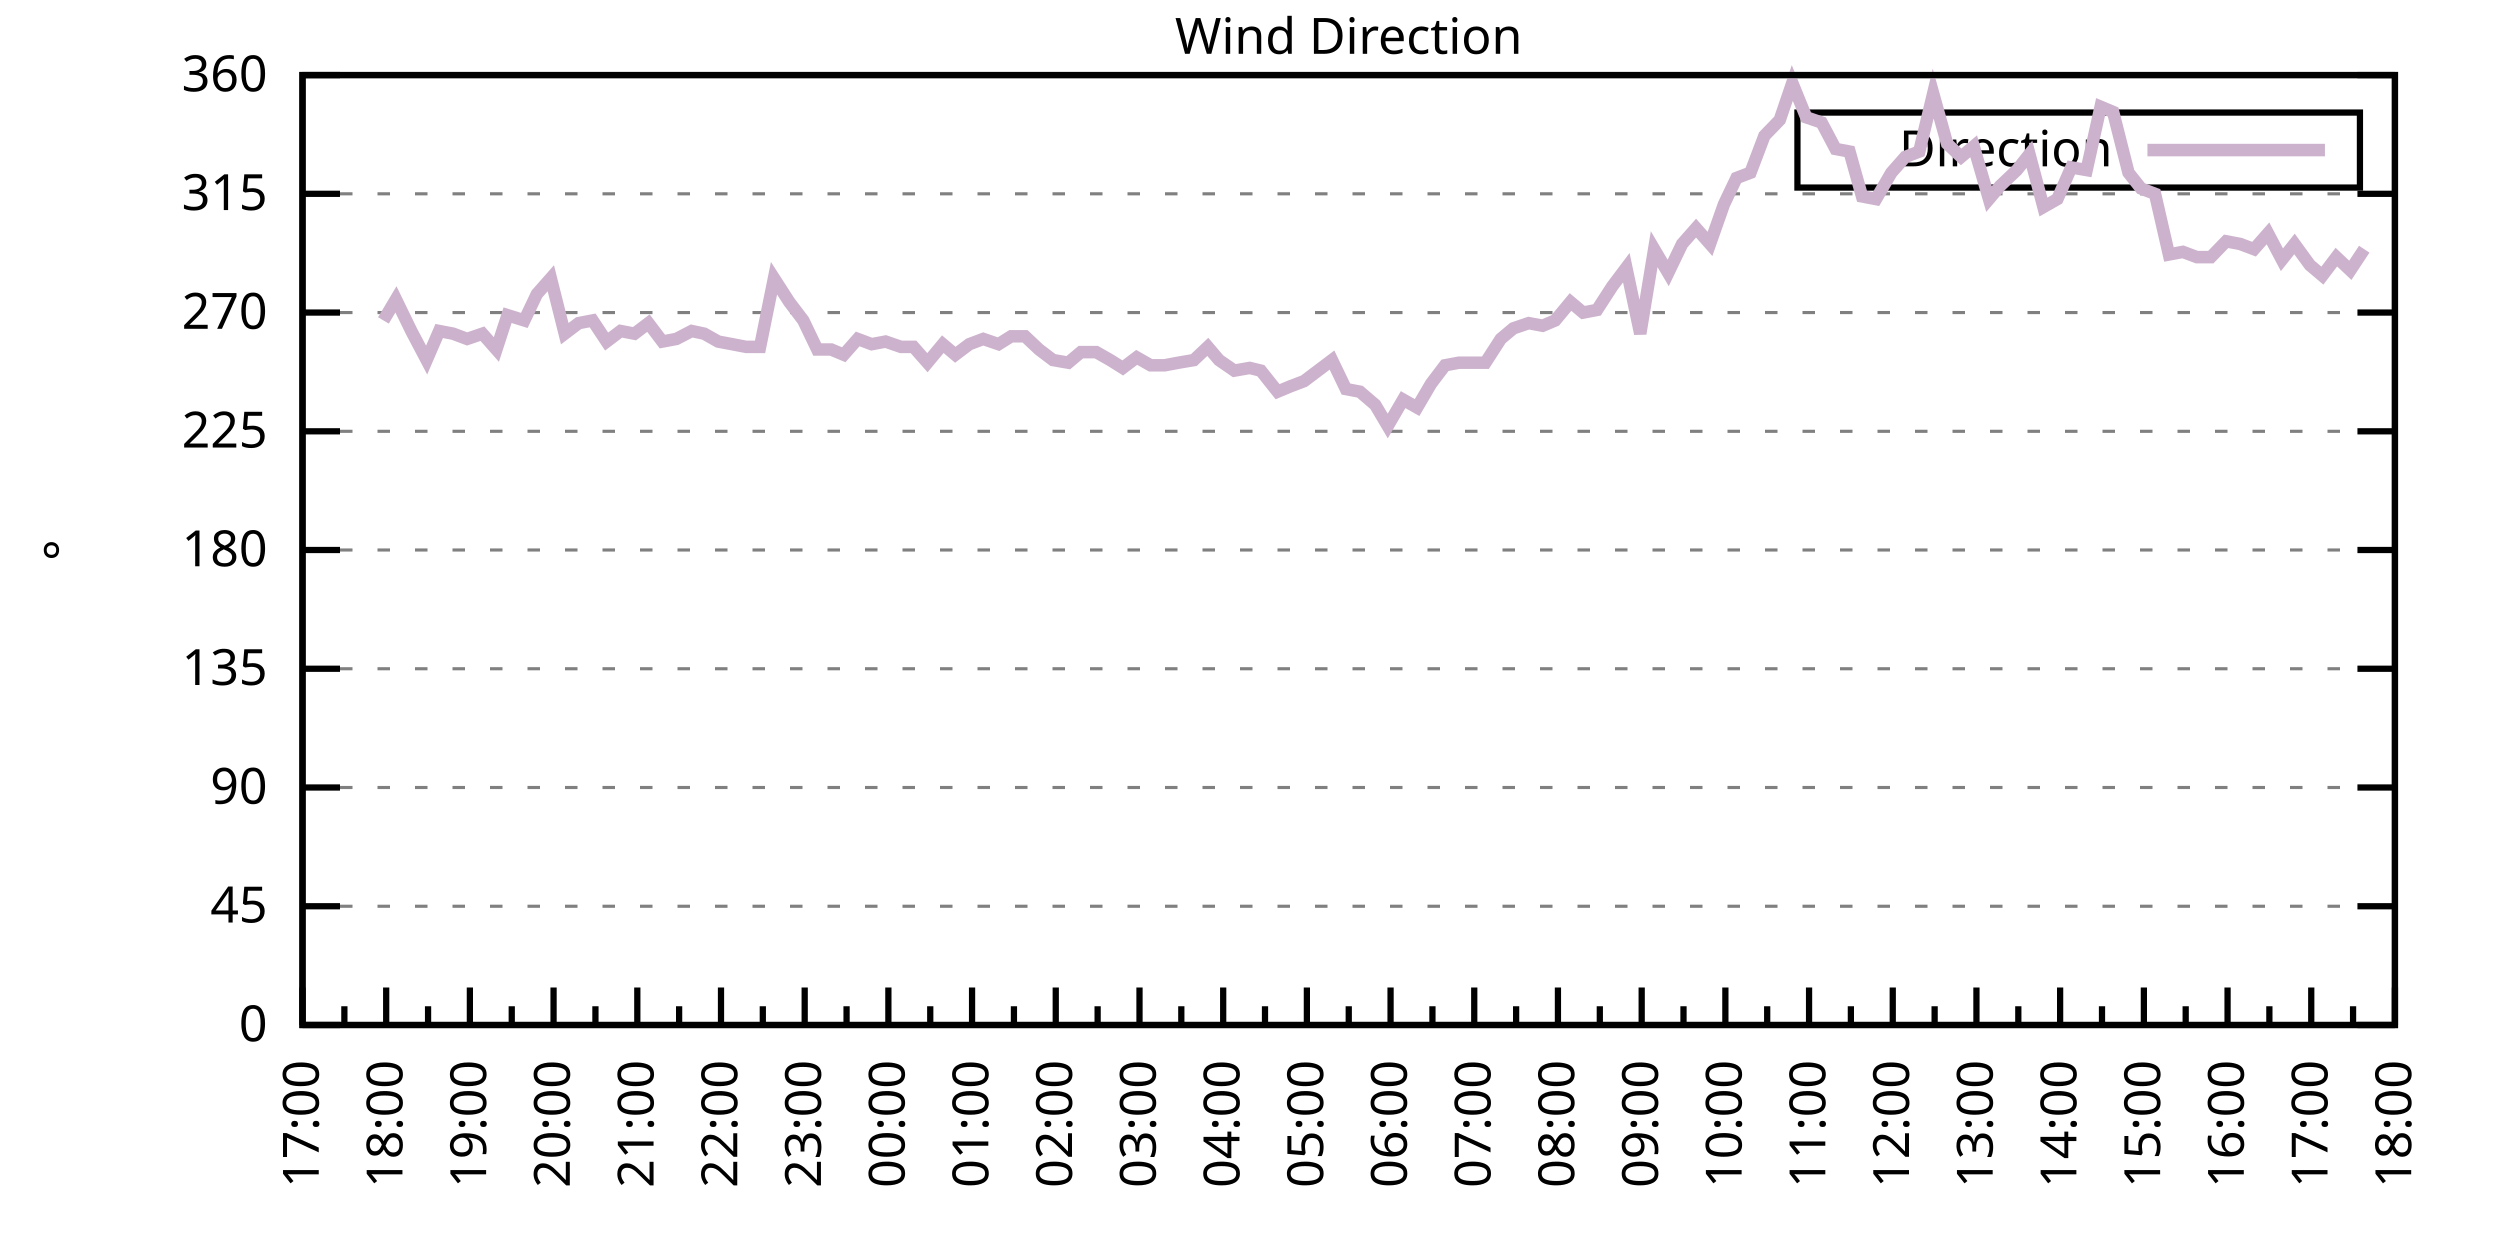
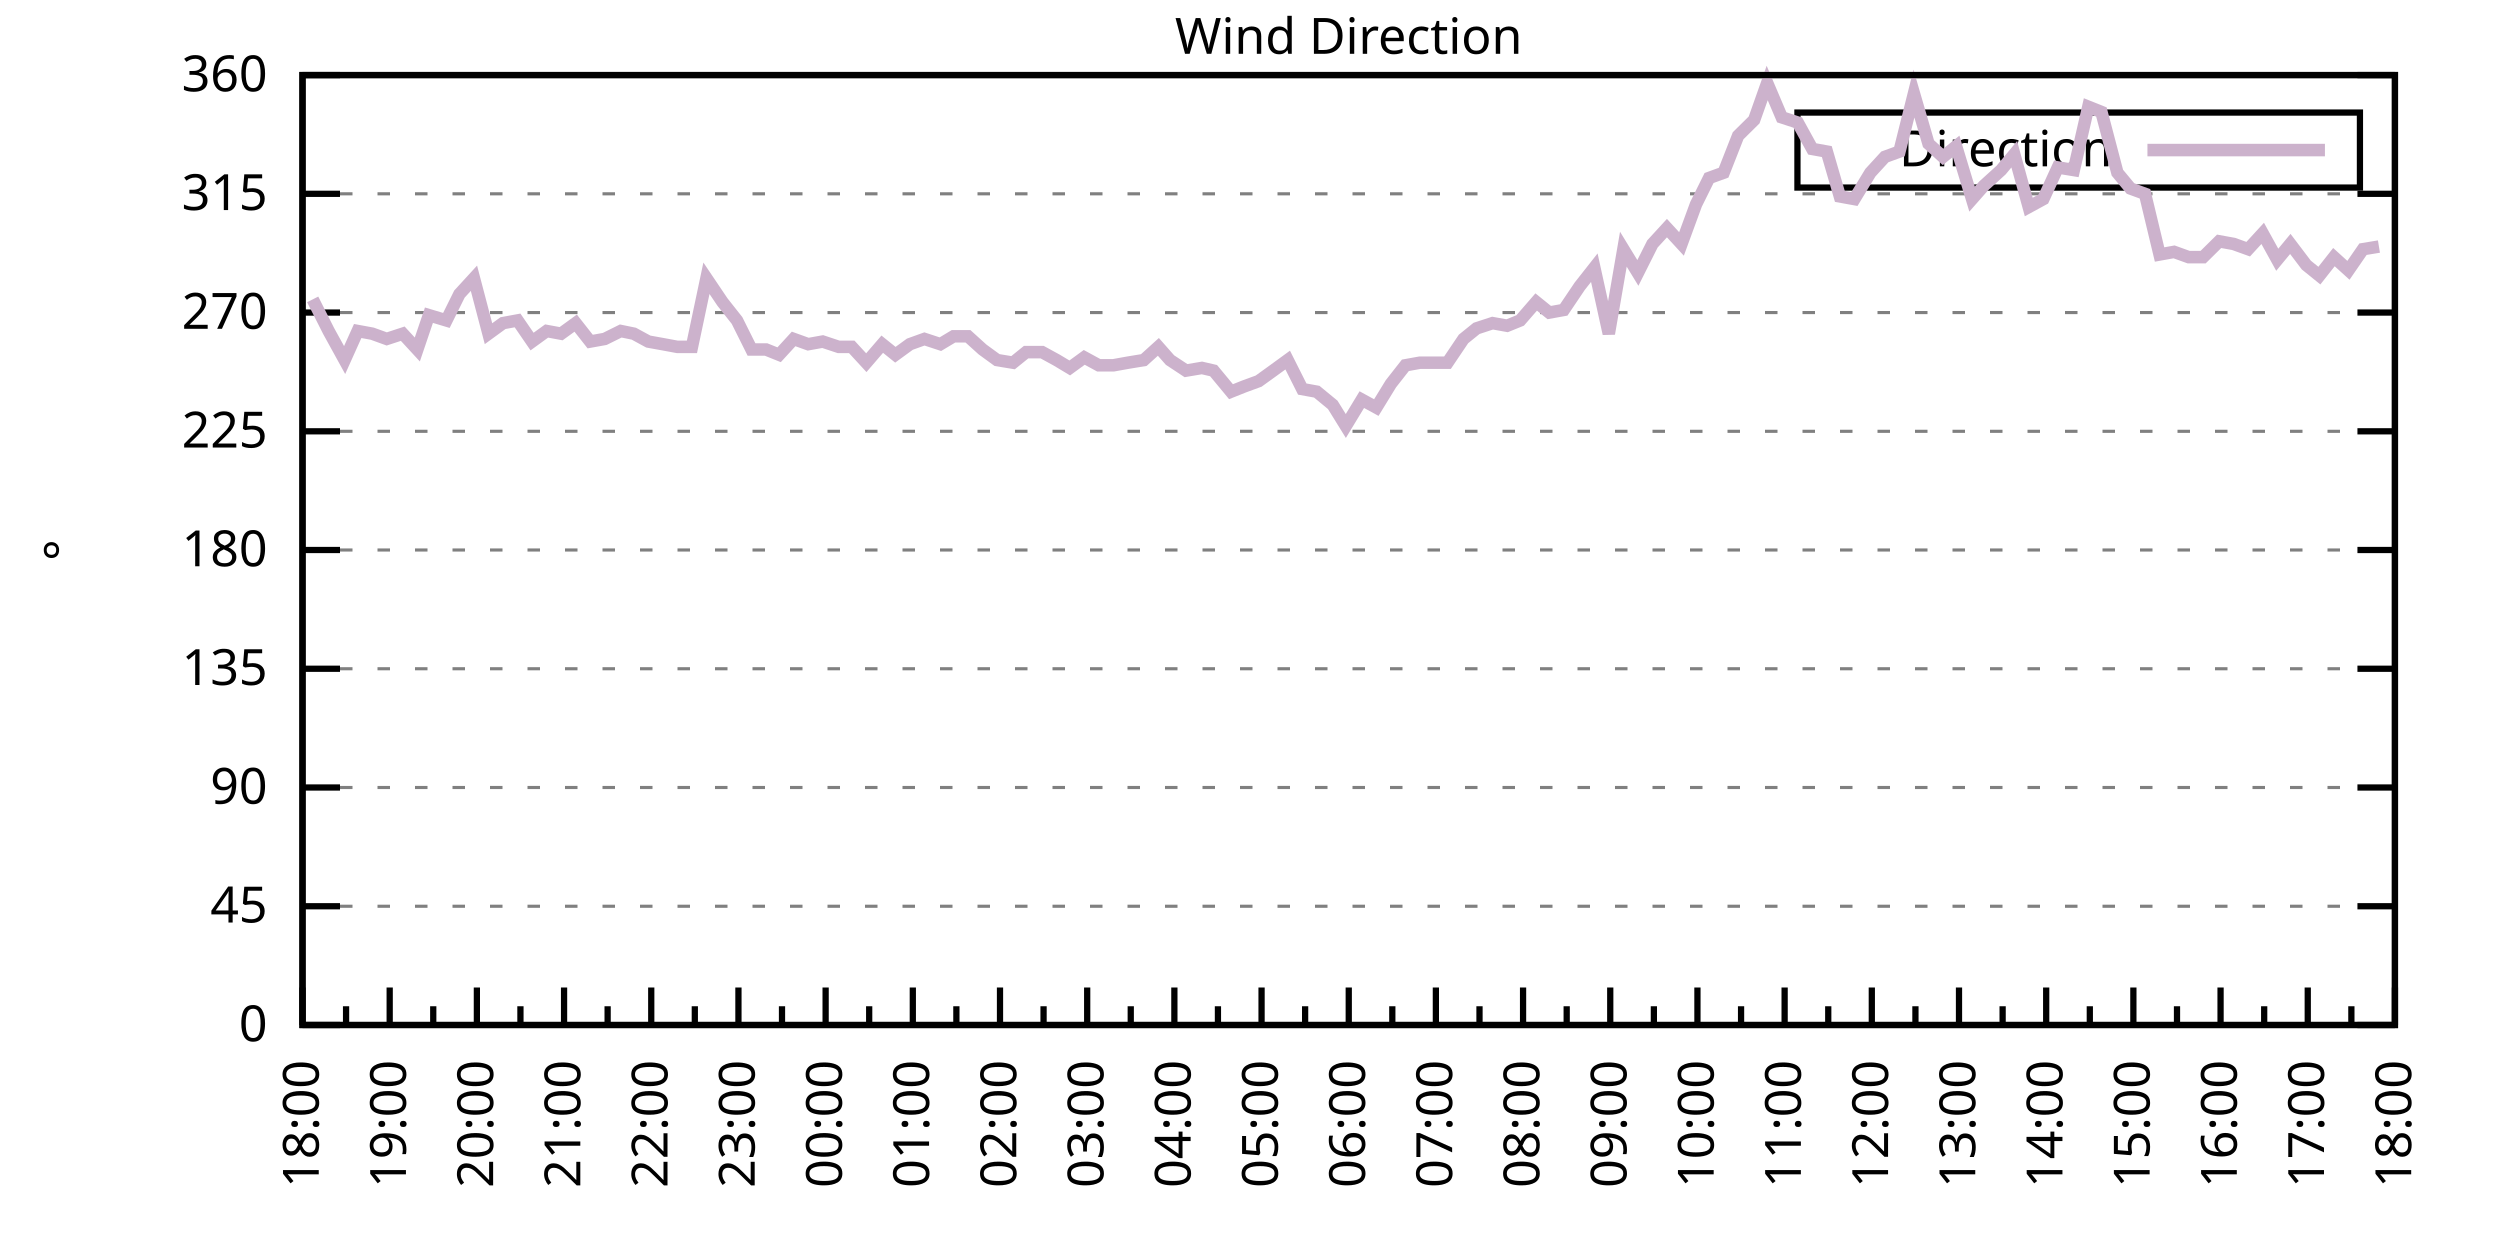
<svg xmlns="http://www.w3.org/2000/svg" xmlns:xlink="http://www.w3.org/1999/xlink" width="400" height="200" viewBox="0 0 400 200">
  <g id="gnuplot_canvas">
    <rect x="0" y="0" width="400" height="200" fill="none" />
    <defs>
      <circle id="gpDot" r="0.5" stroke-width="0.5" stroke="currentColor" />
      <path id="gpPt0" stroke-width="0.333" stroke="currentColor" d="M-1,0 h2 M0,-1 v2" />
      <path id="gpPt1" stroke-width="0.333" stroke="currentColor" d="M-1,-1 L1,1 M1,-1 L-1,1" />
      <path id="gpPt2" stroke-width="0.333" stroke="currentColor" d="M-1,0 L1,0 M0,-1 L0,1 M-1,-1 L1,1 M-1,1 L1,-1" />
      <rect id="gpPt3" stroke-width="0.333" stroke="currentColor" x="-1" y="-1" width="2" height="2" />
      <rect id="gpPt4" stroke-width="0.333" stroke="currentColor" fill="currentColor" x="-1" y="-1" width="2" height="2" />
      <circle id="gpPt5" stroke-width="0.333" stroke="currentColor" cx="0" cy="0" r="1" />
      <use xlink:href="#gpPt5" id="gpPt6" fill="currentColor" stroke="none" />
      <path id="gpPt7" stroke-width="0.333" stroke="currentColor" d="M0,-1.33 L-1.33,0.67 L1.33,0.67 z" />
      <use xlink:href="#gpPt7" id="gpPt8" fill="currentColor" stroke="none" />
      <use xlink:href="#gpPt7" id="gpPt9" stroke="currentColor" transform="rotate(180)" />
      <use xlink:href="#gpPt9" id="gpPt10" fill="currentColor" stroke="none" />
      <use xlink:href="#gpPt3" id="gpPt11" stroke="currentColor" transform="rotate(45)" />
      <use xlink:href="#gpPt11" id="gpPt12" fill="currentColor" stroke="none" />
      <path id="gpPt13" stroke-width="0.333" stroke="currentColor" d="M0,1.330 L1.265,0.411 L0.782,-1.067 L-0.782,-1.076 L-1.265,0.411 z" />
      <use xlink:href="#gpPt13" id="gpPt14" fill="currentColor" stroke="none" />
      <filter id="textbox" filterUnits="objectBoundingBox" x="0" y="0" height="1" width="1">
        <feFlood flood-color="white" flood-opacity="1" result="bgnd" />
        <feComposite in="SourceGraphic" in2="bgnd" operator="atop" />
      </filter>
      <filter id="greybox" filterUnits="objectBoundingBox" x="0" y="0" height="1" width="1">
        <feFlood flood-color="lightgrey" flood-opacity="1" result="grey" />
        <feComposite in="SourceGraphic" in2="grey" operator="atop" />
      </filter>
    </defs>
    <g fill="none" color="white" stroke="currentColor" stroke-width="1.00" stroke-linecap="butt" stroke-linejoin="miter">
</g>
    <g fill="none" color="black" stroke="currentColor" stroke-width="1.00" stroke-linecap="butt" stroke-linejoin="miter">
      <g stroke="none" shape-rendering="crispEdges">
        <polygon fill="rgb(255, 255, 255)" points="48.40,164.00 383.18,164.00 383.18,12.02 48.40,12.02 " />
      </g>
    </g>
    <g fill="none" color="black" stroke="currentColor" stroke-width="1.00" stroke-linecap="butt" stroke-linejoin="miter">
</g>
    <g fill="none" color="black" stroke="black" stroke-width="0.50" stroke-linecap="butt" stroke-linejoin="miter">
</g>
    <g fill="none" color="gray" stroke="currentColor" stroke-width="0.50" stroke-linecap="butt" stroke-linejoin="miter">
      <path stroke="gray" stroke-dasharray="2,4" class="gridline" d="M48.40,164.00 L383.19,164.00  " />
    </g>
    <g fill="none" color="gray" stroke="gray" stroke-width="1.00" stroke-linecap="butt" stroke-linejoin="miter">
</g>
    <g fill="none" color="black" stroke="currentColor" stroke-width="1.00" stroke-linecap="butt" stroke-linejoin="miter">
      <path stroke="black" d="M48.40,164.00 L54.40,164.00 M383.19,164.00 L377.19,164.00  " />
      <g transform="translate(42.80,166.60)" stroke="none" fill="black" font-family="Sans" font-size="8.00" text-anchor="end">
        <text>
          <tspan font-family="Sans"> 0</tspan>
        </text>
      </g>
    </g>
    <g fill="none" color="black" stroke="currentColor" stroke-width="1.00" stroke-linecap="butt" stroke-linejoin="miter">
</g>
    <g fill="none" color="black" stroke="black" stroke-width="0.50" stroke-linecap="butt" stroke-linejoin="miter">
</g>
    <g fill="none" color="gray" stroke="currentColor" stroke-width="0.50" stroke-linecap="butt" stroke-linejoin="miter">
      <path stroke="gray" stroke-dasharray="2,4" class="gridline" d="M48.40,145.00 L383.19,145.00  " />
    </g>
    <g fill="none" color="gray" stroke="gray" stroke-width="1.00" stroke-linecap="butt" stroke-linejoin="miter">
</g>
    <g fill="none" color="black" stroke="currentColor" stroke-width="1.00" stroke-linecap="butt" stroke-linejoin="miter">
      <path stroke="black" d="M48.40,145.00 L54.40,145.00 M383.19,145.00 L377.19,145.00  " />
      <g transform="translate(42.80,147.60)" stroke="none" fill="black" font-family="Sans" font-size="8.00" text-anchor="end">
        <text>
          <tspan font-family="Sans"> 45</tspan>
        </text>
      </g>
    </g>
    <g fill="none" color="black" stroke="currentColor" stroke-width="1.00" stroke-linecap="butt" stroke-linejoin="miter">
</g>
    <g fill="none" color="black" stroke="black" stroke-width="0.50" stroke-linecap="butt" stroke-linejoin="miter">
</g>
    <g fill="none" color="gray" stroke="currentColor" stroke-width="0.50" stroke-linecap="butt" stroke-linejoin="miter">
      <path stroke="gray" stroke-dasharray="2,4" class="gridline" d="M48.40,126.00 L383.19,126.00  " />
    </g>
    <g fill="none" color="gray" stroke="gray" stroke-width="1.00" stroke-linecap="butt" stroke-linejoin="miter">
</g>
    <g fill="none" color="black" stroke="currentColor" stroke-width="1.00" stroke-linecap="butt" stroke-linejoin="miter">
      <path stroke="black" d="M48.40,126.00 L54.40,126.00 M383.19,126.00 L377.19,126.00  " />
      <g transform="translate(42.80,128.60)" stroke="none" fill="black" font-family="Sans" font-size="8.00" text-anchor="end">
        <text>
          <tspan font-family="Sans"> 90</tspan>
        </text>
      </g>
    </g>
    <g fill="none" color="black" stroke="currentColor" stroke-width="1.00" stroke-linecap="butt" stroke-linejoin="miter">
</g>
    <g fill="none" color="black" stroke="black" stroke-width="0.50" stroke-linecap="butt" stroke-linejoin="miter">
</g>
    <g fill="none" color="gray" stroke="currentColor" stroke-width="0.50" stroke-linecap="butt" stroke-linejoin="miter">
      <path stroke="gray" stroke-dasharray="2,4" class="gridline" d="M48.40,107.00 L383.19,107.00  " />
    </g>
    <g fill="none" color="gray" stroke="gray" stroke-width="1.00" stroke-linecap="butt" stroke-linejoin="miter">
</g>
    <g fill="none" color="black" stroke="currentColor" stroke-width="1.00" stroke-linecap="butt" stroke-linejoin="miter">
      <path stroke="black" d="M48.40,107.00 L54.40,107.00 M383.19,107.00 L377.19,107.00  " />
      <g transform="translate(42.80,109.60)" stroke="none" fill="black" font-family="Sans" font-size="8.00" text-anchor="end">
        <text>
          <tspan font-family="Sans"> 135</tspan>
        </text>
      </g>
    </g>
    <g fill="none" color="black" stroke="currentColor" stroke-width="1.00" stroke-linecap="butt" stroke-linejoin="miter">
</g>
    <g fill="none" color="black" stroke="black" stroke-width="0.50" stroke-linecap="butt" stroke-linejoin="miter">
</g>
    <g fill="none" color="gray" stroke="currentColor" stroke-width="0.50" stroke-linecap="butt" stroke-linejoin="miter">
      <path stroke="gray" stroke-dasharray="2,4" class="gridline" d="M48.40,88.00 L383.19,88.00  " />
    </g>
    <g fill="none" color="gray" stroke="gray" stroke-width="1.00" stroke-linecap="butt" stroke-linejoin="miter">
</g>
    <g fill="none" color="black" stroke="currentColor" stroke-width="1.00" stroke-linecap="butt" stroke-linejoin="miter">
      <path stroke="black" d="M48.40,88.00 L54.40,88.00 M383.19,88.00 L377.19,88.00  " />
      <g transform="translate(42.80,90.60)" stroke="none" fill="black" font-family="Sans" font-size="8.00" text-anchor="end">
        <text>
          <tspan font-family="Sans"> 180</tspan>
        </text>
      </g>
    </g>
    <g fill="none" color="black" stroke="currentColor" stroke-width="1.00" stroke-linecap="butt" stroke-linejoin="miter">
</g>
    <g fill="none" color="black" stroke="black" stroke-width="0.50" stroke-linecap="butt" stroke-linejoin="miter">
</g>
    <g fill="none" color="gray" stroke="currentColor" stroke-width="0.50" stroke-linecap="butt" stroke-linejoin="miter">
      <path stroke="gray" stroke-dasharray="2,4" class="gridline" d="M48.40,69.01 L383.19,69.01  " />
    </g>
    <g fill="none" color="gray" stroke="gray" stroke-width="1.00" stroke-linecap="butt" stroke-linejoin="miter">
</g>
    <g fill="none" color="black" stroke="currentColor" stroke-width="1.00" stroke-linecap="butt" stroke-linejoin="miter">
      <path stroke="black" d="M48.40,69.01 L54.40,69.01 M383.19,69.01 L377.19,69.01  " />
      <g transform="translate(42.80,71.61)" stroke="none" fill="black" font-family="Sans" font-size="8.00" text-anchor="end">
        <text>
          <tspan font-family="Sans"> 225</tspan>
        </text>
      </g>
    </g>
    <g fill="none" color="black" stroke="currentColor" stroke-width="1.00" stroke-linecap="butt" stroke-linejoin="miter">
</g>
    <g fill="none" color="black" stroke="black" stroke-width="0.50" stroke-linecap="butt" stroke-linejoin="miter">
</g>
    <g fill="none" color="gray" stroke="currentColor" stroke-width="0.50" stroke-linecap="butt" stroke-linejoin="miter">
      <path stroke="gray" stroke-dasharray="2,4" class="gridline" d="M48.40,50.01 L383.19,50.01  " />
    </g>
    <g fill="none" color="gray" stroke="gray" stroke-width="1.00" stroke-linecap="butt" stroke-linejoin="miter">
</g>
    <g fill="none" color="black" stroke="currentColor" stroke-width="1.00" stroke-linecap="butt" stroke-linejoin="miter">
      <path stroke="black" d="M48.40,50.01 L54.40,50.01 M383.19,50.01 L377.19,50.01  " />
      <g transform="translate(42.80,52.61)" stroke="none" fill="black" font-family="Sans" font-size="8.00" text-anchor="end">
        <text>
          <tspan font-family="Sans"> 270</tspan>
        </text>
      </g>
    </g>
    <g fill="none" color="black" stroke="currentColor" stroke-width="1.00" stroke-linecap="butt" stroke-linejoin="miter">
</g>
    <g fill="none" color="black" stroke="black" stroke-width="0.50" stroke-linecap="butt" stroke-linejoin="miter">
</g>
    <g fill="none" color="gray" stroke="currentColor" stroke-width="0.50" stroke-linecap="butt" stroke-linejoin="miter">
      <path stroke="gray" stroke-dasharray="2,4" class="gridline" d="M48.40,31.01 L383.19,31.01  " />
    </g>
    <g fill="none" color="gray" stroke="gray" stroke-width="1.00" stroke-linecap="butt" stroke-linejoin="miter">
</g>
    <g fill="none" color="black" stroke="currentColor" stroke-width="1.00" stroke-linecap="butt" stroke-linejoin="miter">
      <path stroke="black" d="M48.40,31.01 L54.40,31.01 M383.19,31.01 L377.19,31.01  " />
      <g transform="translate(42.80,33.61)" stroke="none" fill="black" font-family="Sans" font-size="8.00" text-anchor="end">
        <text>
          <tspan font-family="Sans"> 315</tspan>
        </text>
      </g>
    </g>
    <g fill="none" color="black" stroke="currentColor" stroke-width="1.00" stroke-linecap="butt" stroke-linejoin="miter">
</g>
    <g fill="none" color="black" stroke="black" stroke-width="0.50" stroke-linecap="butt" stroke-linejoin="miter">
</g>
    <g fill="none" color="gray" stroke="currentColor" stroke-width="0.50" stroke-linecap="butt" stroke-linejoin="miter">
      <path stroke="gray" stroke-dasharray="2,4" class="gridline" d="M48.40,12.01 L383.19,12.01  " />
    </g>
    <g fill="none" color="gray" stroke="gray" stroke-width="1.00" stroke-linecap="butt" stroke-linejoin="miter">
</g>
    <g fill="none" color="black" stroke="currentColor" stroke-width="1.00" stroke-linecap="butt" stroke-linejoin="miter">
      <path stroke="black" d="M48.40,12.01 L54.40,12.01 M383.19,12.01 L377.19,12.01  " />
      <g transform="translate(42.80,14.61)" stroke="none" fill="black" font-family="Sans" font-size="8.00" text-anchor="end">
        <text>
          <tspan font-family="Sans"> 360</tspan>
        </text>
      </g>
    </g>
    <g fill="none" color="black" stroke="currentColor" stroke-width="1.00" stroke-linecap="butt" stroke-linejoin="miter">
      <path stroke="black" d="M48.40,164.00 L48.40,158.00  " />
      <g transform="translate(51.00,169.60) rotate(270)" stroke="none" fill="black" font-family="Sans" font-size="8.00" text-anchor="end">
        <text>
+           <tspan font-family="Sans">18:00</tspan>
+         </text>
+       </g>
+     </g>
+     <g fill="none" color="black" stroke="currentColor" stroke-width="1.00" stroke-linecap="butt" stroke-linejoin="miter">
+       <path stroke="black" d="M55.37,164.00 L55.37,161.00 M62.35,164.00 L62.35,158.00  " />
+       <g transform="translate(64.95,169.60) rotate(270)" stroke="none" fill="black" font-family="Sans" font-size="8.00" text-anchor="end">
+         <text>
+           <tspan font-family="Sans">19:00</tspan>
+         </text>
+       </g>
+     </g>
+     <g fill="none" color="black" stroke="currentColor" stroke-width="1.00" stroke-linecap="butt" stroke-linejoin="miter">
+       <path stroke="black" d="M69.32,164.00 L69.32,161.00 M76.30,164.00 L76.30,158.00  " />
+       <g transform="translate(78.90,169.60) rotate(270)" stroke="none" fill="black" font-family="Sans" font-size="8.00" text-anchor="end">
+         <text>
+           <tspan font-family="Sans">20:00</tspan>
+         </text>
+       </g>
+     </g>
+     <g fill="none" color="black" stroke="currentColor" stroke-width="1.00" stroke-linecap="butt" stroke-linejoin="miter">
+       <path stroke="black" d="M83.27,164.00 L83.27,161.00 M90.25,164.00 L90.25,158.00  " />
+       <g transform="translate(92.85,169.60) rotate(270)" stroke="none" fill="black" font-family="Sans" font-size="8.00" text-anchor="end">
+         <text>
+           <tspan font-family="Sans">21:00</tspan>
+         </text>
+       </g>
+     </g>
+     <g fill="none" color="black" stroke="currentColor" stroke-width="1.00" stroke-linecap="butt" stroke-linejoin="miter">
+       <path stroke="black" d="M97.22,164.00 L97.22,161.00 M104.20,164.00 L104.20,158.00  " />
+       <g transform="translate(106.80,169.60) rotate(270)" stroke="none" fill="black" font-family="Sans" font-size="8.00" text-anchor="end">
+         <text>
+           <tspan font-family="Sans">22:00</tspan>
+         </text>
+       </g>
+     </g>
+     <g fill="none" color="black" stroke="currentColor" stroke-width="1.00" stroke-linecap="butt" stroke-linejoin="miter">
+       <path stroke="black" d="M111.17,164.00 L111.17,161.00 M118.15,164.00 L118.15,158.00  " />
+       <g transform="translate(120.75,169.60) rotate(270)" stroke="none" fill="black" font-family="Sans" font-size="8.00" text-anchor="end">
+         <text>
+           <tspan font-family="Sans">23:00</tspan>
+         </text>
+       </g>
+     </g>
+     <g fill="none" color="black" stroke="currentColor" stroke-width="1.00" stroke-linecap="butt" stroke-linejoin="miter">
+       <path stroke="black" d="M125.12,164.00 L125.12,161.00 M132.10,164.00 L132.10,158.00  " />
+       <g transform="translate(134.70,169.60) rotate(270)" stroke="none" fill="black" font-family="Sans" font-size="8.00" text-anchor="end">
+         <text>
+           <tspan font-family="Sans">00:00</tspan>
+         </text>
+       </g>
+     </g>
+     <g fill="none" color="black" stroke="currentColor" stroke-width="1.00" stroke-linecap="butt" stroke-linejoin="miter">
+       <path stroke="black" d="M139.07,164.00 L139.07,161.00 M146.05,164.00 L146.05,158.00  " />
+       <g transform="translate(148.65,169.60) rotate(270)" stroke="none" fill="black" font-family="Sans" font-size="8.00" text-anchor="end">
+         <text>
+           <tspan font-family="Sans">01:00</tspan>
+         </text>
+       </g>
+     </g>
+     <g fill="none" color="black" stroke="currentColor" stroke-width="1.00" stroke-linecap="butt" stroke-linejoin="miter">
+       <path stroke="black" d="M153.02,164.00 L153.02,161.00 M160.00,164.00 L160.00,158.00  " />
+       <g transform="translate(162.60,169.60) rotate(270)" stroke="none" fill="black" font-family="Sans" font-size="8.00" text-anchor="end">
+         <text>
+           <tspan font-family="Sans">02:00</tspan>
+         </text>
+       </g>
+     </g>
+     <g fill="none" color="black" stroke="currentColor" stroke-width="1.00" stroke-linecap="butt" stroke-linejoin="miter">
+       <path stroke="black" d="M166.97,164.00 L166.97,161.00 M173.95,164.00 L173.95,158.00  " />
+       <g transform="translate(176.55,169.60) rotate(270)" stroke="none" fill="black" font-family="Sans" font-size="8.00" text-anchor="end">
+         <text>
+           <tspan font-family="Sans">03:00</tspan>
+         </text>
+       </g>
+     </g>
+     <g fill="none" color="black" stroke="currentColor" stroke-width="1.00" stroke-linecap="butt" stroke-linejoin="miter">
+       <path stroke="black" d="M180.92,164.00 L180.92,161.00 M187.90,164.00 L187.90,158.00  " />
+       <g transform="translate(190.50,169.60) rotate(270)" stroke="none" fill="black" font-family="Sans" font-size="8.00" text-anchor="end">
+         <text>
+           <tspan font-family="Sans">04:00</tspan>
+         </text>
+       </g>
+     </g>
+     <g fill="none" color="black" stroke="currentColor" stroke-width="1.00" stroke-linecap="butt" stroke-linejoin="miter">
+       <path stroke="black" d="M194.87,164.00 L194.87,161.00 M201.85,164.00 L201.85,158.00  " />
+       <g transform="translate(204.45,169.60) rotate(270)" stroke="none" fill="black" font-family="Sans" font-size="8.00" text-anchor="end">
+         <text>
+           <tspan font-family="Sans">05:00</tspan>
+         </text>
+       </g>
+     </g>
+     <g fill="none" color="black" stroke="currentColor" stroke-width="1.00" stroke-linecap="butt" stroke-linejoin="miter">
+       <path stroke="black" d="M208.82,164.00 L208.82,161.00 M215.80,164.00 L215.80,158.00  " />
+       <g transform="translate(218.40,169.60) rotate(270)" stroke="none" fill="black" font-family="Sans" font-size="8.00" text-anchor="end">
+         <text>
+           <tspan font-family="Sans">06:00</tspan>
+         </text>
+       </g>
+     </g>
+     <g fill="none" color="black" stroke="currentColor" stroke-width="1.00" stroke-linecap="butt" stroke-linejoin="miter">
+       <path stroke="black" d="M222.77,164.00 L222.77,161.00 M229.74,164.00 L229.74,158.00  " />
+       <g transform="translate(232.34,169.60) rotate(270)" stroke="none" fill="black" font-family="Sans" font-size="8.00" text-anchor="end">
+         <text>
+           <tspan font-family="Sans">07:00</tspan>
+         </text>
+       </g>
+     </g>
+     <g fill="none" color="black" stroke="currentColor" stroke-width="1.00" stroke-linecap="butt" stroke-linejoin="miter">
+       <path stroke="black" d="M236.72,164.00 L236.72,161.00 M243.69,164.00 L243.69,158.00  " />
+       <g transform="translate(246.29,169.60) rotate(270)" stroke="none" fill="black" font-family="Sans" font-size="8.00" text-anchor="end">
+         <text>
+           <tspan font-family="Sans">08:00</tspan>
+         </text>
+       </g>
+     </g>
+     <g fill="none" color="black" stroke="currentColor" stroke-width="1.00" stroke-linecap="butt" stroke-linejoin="miter">
+       <path stroke="black" d="M250.67,164.00 L250.67,161.00 M257.64,164.00 L257.64,158.00  " />
+       <g transform="translate(260.24,169.60) rotate(270)" stroke="none" fill="black" font-family="Sans" font-size="8.00" text-anchor="end">
+         <text>
+           <tspan font-family="Sans">09:00</tspan>
+         </text>
+       </g>
+     </g>
+     <g fill="none" color="black" stroke="currentColor" stroke-width="1.00" stroke-linecap="butt" stroke-linejoin="miter">
+       <path stroke="black" d="M264.62,164.00 L264.62,161.00 M271.59,164.00 L271.59,158.00  " />
+       <g transform="translate(274.19,169.60) rotate(270)" stroke="none" fill="black" font-family="Sans" font-size="8.00" text-anchor="end">
+         <text>
+           <tspan font-family="Sans">10:00</tspan>
+         </text>
+       </g>
+     </g>
+     <g fill="none" color="black" stroke="currentColor" stroke-width="1.00" stroke-linecap="butt" stroke-linejoin="miter">
+       <path stroke="black" d="M278.57,164.00 L278.57,161.00 M285.54,164.00 L285.54,158.00  " />
+       <g transform="translate(288.14,169.60) rotate(270)" stroke="none" fill="black" font-family="Sans" font-size="8.00" text-anchor="end">
+         <text>
+           <tspan font-family="Sans">11:00</tspan>
+         </text>
+       </g>
+     </g>
+     <g fill="none" color="black" stroke="currentColor" stroke-width="1.00" stroke-linecap="butt" stroke-linejoin="miter">
+       <path stroke="black" d="M292.52,164.00 L292.52,161.00 M299.49,164.00 L299.49,158.00  " />
+       <g transform="translate(302.09,169.60) rotate(270)" stroke="none" fill="black" font-family="Sans" font-size="8.00" text-anchor="end">
+         <text>
+           <tspan font-family="Sans">12:00</tspan>
+         </text>
+       </g>
+     </g>
+     <g fill="none" color="black" stroke="currentColor" stroke-width="1.00" stroke-linecap="butt" stroke-linejoin="miter">
+       <path stroke="black" d="M306.47,164.00 L306.47,161.00 M313.44,164.00 L313.44,158.00  " />
+       <g transform="translate(316.04,169.60) rotate(270)" stroke="none" fill="black" font-family="Sans" font-size="8.00" text-anchor="end">
+         <text>
+           <tspan font-family="Sans">13:00</tspan>
+         </text>
+       </g>
+     </g>
+     <g fill="none" color="black" stroke="currentColor" stroke-width="1.00" stroke-linecap="butt" stroke-linejoin="miter">
+       <path stroke="black" d="M320.42,164.00 L320.42,161.00 M327.39,164.00 L327.39,158.00  " />
+       <g transform="translate(329.99,169.60) rotate(270)" stroke="none" fill="black" font-family="Sans" font-size="8.00" text-anchor="end">
+         <text>
+           <tspan font-family="Sans">14:00</tspan>
+         </text>
+       </g>
+     </g>
+     <g fill="none" color="black" stroke="currentColor" stroke-width="1.00" stroke-linecap="butt" stroke-linejoin="miter">
+       <path stroke="black" d="M334.37,164.00 L334.37,161.00 M341.34,164.00 L341.34,158.00  " />
+       <g transform="translate(343.94,169.60) rotate(270)" stroke="none" fill="black" font-family="Sans" font-size="8.00" text-anchor="end">
+         <text>
+           <tspan font-family="Sans">15:00</tspan>
+         </text>
+       </g>
+     </g>
+     <g fill="none" color="black" stroke="currentColor" stroke-width="1.00" stroke-linecap="butt" stroke-linejoin="miter">
+       <path stroke="black" d="M348.32,164.00 L348.32,161.00 M355.29,164.00 L355.29,158.00  " />
+       <g transform="translate(357.89,169.60) rotate(270)" stroke="none" fill="black" font-family="Sans" font-size="8.00" text-anchor="end">
+         <text>
+           <tspan font-family="Sans">16:00</tspan>
+         </text>
+       </g>
+     </g>
+     <g fill="none" color="black" stroke="currentColor" stroke-width="1.00" stroke-linecap="butt" stroke-linejoin="miter">
+       <path stroke="black" d="M362.27,164.00 L362.27,161.00 M369.24,164.00 L369.24,158.00  " />
+       <g transform="translate(371.84,169.60) rotate(270)" stroke="none" fill="black" font-family="Sans" font-size="8.00" text-anchor="end">
+         <text>
          <tspan font-family="Sans">17:00</tspan>
        </text>
      </g>
    </g>
    <g fill="none" color="black" stroke="currentColor" stroke-width="1.00" stroke-linecap="butt" stroke-linejoin="miter">
-       <path stroke="black" d="M55.10,164.00 L55.10,161.00 M61.79,164.00 L61.79,158.00  " />
-       <g transform="translate(64.39,169.60) rotate(270)" stroke="none" fill="black" font-family="Sans" font-size="8.00" text-anchor="end">
-         <text>
-           <tspan font-family="Sans">18:00</tspan>
-         </text>
-       </g>
-     </g>
-     <g fill="none" color="black" stroke="currentColor" stroke-width="1.00" stroke-linecap="butt" stroke-linejoin="miter">
-       <path stroke="black" d="M68.49,164.00 L68.49,161.00 M75.18,164.00 L75.18,158.00  " />
-       <g transform="translate(77.78,169.60) rotate(270)" stroke="none" fill="black" font-family="Sans" font-size="8.00" text-anchor="end">
-         <text>
-           <tspan font-family="Sans">19:00</tspan>
-         </text>
-       </g>
-     </g>
-     <g fill="none" color="black" stroke="currentColor" stroke-width="1.00" stroke-linecap="butt" stroke-linejoin="miter">
-       <path stroke="black" d="M81.88,164.00 L81.88,161.00 M88.57,164.00 L88.57,158.00  " />
-       <g transform="translate(91.17,169.60) rotate(270)" stroke="none" fill="black" font-family="Sans" font-size="8.00" text-anchor="end">
-         <text>
-           <tspan font-family="Sans">20:00</tspan>
-         </text>
-       </g>
-     </g>
-     <g fill="none" color="black" stroke="currentColor" stroke-width="1.00" stroke-linecap="butt" stroke-linejoin="miter">
-       <path stroke="black" d="M95.27,164.00 L95.27,161.00 M101.97,164.00 L101.97,158.00  " />
-       <g transform="translate(104.57,169.60) rotate(270)" stroke="none" fill="black" font-family="Sans" font-size="8.00" text-anchor="end">
-         <text>
-           <tspan font-family="Sans">21:00</tspan>
-         </text>
-       </g>
-     </g>
-     <g fill="none" color="black" stroke="currentColor" stroke-width="1.00" stroke-linecap="butt" stroke-linejoin="miter">
-       <path stroke="black" d="M108.66,164.00 L108.66,161.00 M115.36,164.00 L115.36,158.00  " />
-       <g transform="translate(117.96,169.60) rotate(270)" stroke="none" fill="black" font-family="Sans" font-size="8.00" text-anchor="end">
-         <text>
-           <tspan font-family="Sans">22:00</tspan>
-         </text>
-       </g>
-     </g>
-     <g fill="none" color="black" stroke="currentColor" stroke-width="1.00" stroke-linecap="butt" stroke-linejoin="miter">
-       <path stroke="black" d="M122.05,164.00 L122.05,161.00 M128.75,164.00 L128.75,158.00  " />
-       <g transform="translate(131.35,169.60) rotate(270)" stroke="none" fill="black" font-family="Sans" font-size="8.00" text-anchor="end">
-         <text>
-           <tspan font-family="Sans">23:00</tspan>
-         </text>
-       </g>
-     </g>
-     <g fill="none" color="black" stroke="currentColor" stroke-width="1.00" stroke-linecap="butt" stroke-linejoin="miter">
-       <path stroke="black" d="M135.45,164.00 L135.45,161.00 M142.14,164.00 L142.14,158.00  " />
-       <g transform="translate(144.74,169.60) rotate(270)" stroke="none" fill="black" font-family="Sans" font-size="8.00" text-anchor="end">
-         <text>
-           <tspan font-family="Sans">00:00</tspan>
-         </text>
-       </g>
-     </g>
-     <g fill="none" color="black" stroke="currentColor" stroke-width="1.00" stroke-linecap="butt" stroke-linejoin="miter">
-       <path stroke="black" d="M148.84,164.00 L148.84,161.00 M155.53,164.00 L155.53,158.00  " />
-       <g transform="translate(158.13,169.60) rotate(270)" stroke="none" fill="black" font-family="Sans" font-size="8.00" text-anchor="end">
-         <text>
-           <tspan font-family="Sans">01:00</tspan>
-         </text>
-       </g>
-     </g>
-     <g fill="none" color="black" stroke="currentColor" stroke-width="1.00" stroke-linecap="butt" stroke-linejoin="miter">
-       <path stroke="black" d="M162.23,164.00 L162.23,161.00 M168.92,164.00 L168.92,158.00  " />
-       <g transform="translate(171.52,169.60) rotate(270)" stroke="none" fill="black" font-family="Sans" font-size="8.00" text-anchor="end">
-         <text>
-           <tspan font-family="Sans">02:00</tspan>
-         </text>
-       </g>
-     </g>
-     <g fill="none" color="black" stroke="currentColor" stroke-width="1.00" stroke-linecap="butt" stroke-linejoin="miter">
-       <path stroke="black" d="M175.62,164.00 L175.62,161.00 M182.32,164.00 L182.32,158.00  " />
-       <g transform="translate(184.92,169.60) rotate(270)" stroke="none" fill="black" font-family="Sans" font-size="8.00" text-anchor="end">
-         <text>
-           <tspan font-family="Sans">03:00</tspan>
-         </text>
-       </g>
-     </g>
-     <g fill="none" color="black" stroke="currentColor" stroke-width="1.00" stroke-linecap="butt" stroke-linejoin="miter">
-       <path stroke="black" d="M189.01,164.00 L189.01,161.00 M195.71,164.00 L195.71,158.00  " />
-       <g transform="translate(198.31,169.60) rotate(270)" stroke="none" fill="black" font-family="Sans" font-size="8.00" text-anchor="end">
-         <text>
-           <tspan font-family="Sans">04:00</tspan>
-         </text>
-       </g>
-     </g>
-     <g fill="none" color="black" stroke="currentColor" stroke-width="1.00" stroke-linecap="butt" stroke-linejoin="miter">
-       <path stroke="black" d="M202.40,164.00 L202.40,161.00 M209.10,164.00 L209.10,158.00  " />
-       <g transform="translate(211.70,169.60) rotate(270)" stroke="none" fill="black" font-family="Sans" font-size="8.00" text-anchor="end">
-         <text>
-           <tspan font-family="Sans">05:00</tspan>
-         </text>
-       </g>
-     </g>
-     <g fill="none" color="black" stroke="currentColor" stroke-width="1.00" stroke-linecap="butt" stroke-linejoin="miter">
-       <path stroke="black" d="M215.80,164.00 L215.80,161.00 M222.49,164.00 L222.49,158.00  " />
-       <g transform="translate(225.09,169.60) rotate(270)" stroke="none" fill="black" font-family="Sans" font-size="8.00" text-anchor="end">
-         <text>
-           <tspan font-family="Sans">06:00</tspan>
-         </text>
-       </g>
-     </g>
-     <g fill="none" color="black" stroke="currentColor" stroke-width="1.00" stroke-linecap="butt" stroke-linejoin="miter">
-       <path stroke="black" d="M229.19,164.00 L229.19,161.00 M235.88,164.00 L235.88,158.00  " />
-       <g transform="translate(238.48,169.60) rotate(270)" stroke="none" fill="black" font-family="Sans" font-size="8.00" text-anchor="end">
-         <text>
-           <tspan font-family="Sans">07:00</tspan>
-         </text>
-       </g>
-     </g>
-     <g fill="none" color="black" stroke="currentColor" stroke-width="1.00" stroke-linecap="butt" stroke-linejoin="miter">
-       <path stroke="black" d="M242.58,164.00 L242.58,161.00 M249.27,164.00 L249.27,158.00  " />
-       <g transform="translate(251.87,169.60) rotate(270)" stroke="none" fill="black" font-family="Sans" font-size="8.00" text-anchor="end">
-         <text>
-           <tspan font-family="Sans">08:00</tspan>
-         </text>
-       </g>
-     </g>
-     <g fill="none" color="black" stroke="currentColor" stroke-width="1.00" stroke-linecap="butt" stroke-linejoin="miter">
-       <path stroke="black" d="M255.97,164.00 L255.97,161.00 M262.67,164.00 L262.67,158.00  " />
-       <g transform="translate(265.27,169.60) rotate(270)" stroke="none" fill="black" font-family="Sans" font-size="8.00" text-anchor="end">
-         <text>
-           <tspan font-family="Sans">09:00</tspan>
-         </text>
-       </g>
-     </g>
-     <g fill="none" color="black" stroke="currentColor" stroke-width="1.00" stroke-linecap="butt" stroke-linejoin="miter">
-       <path stroke="black" d="M269.36,164.00 L269.36,161.00 M276.06,164.00 L276.06,158.00  " />
-       <g transform="translate(278.66,169.60) rotate(270)" stroke="none" fill="black" font-family="Sans" font-size="8.00" text-anchor="end">
-         <text>
-           <tspan font-family="Sans">10:00</tspan>
-         </text>
-       </g>
-     </g>
-     <g fill="none" color="black" stroke="currentColor" stroke-width="1.00" stroke-linecap="butt" stroke-linejoin="miter">
-       <path stroke="black" d="M282.75,164.00 L282.75,161.00 M289.45,164.00 L289.45,158.00  " />
-       <g transform="translate(292.05,169.60) rotate(270)" stroke="none" fill="black" font-family="Sans" font-size="8.00" text-anchor="end">
-         <text>
-           <tspan font-family="Sans">11:00</tspan>
-         </text>
-       </g>
-     </g>
-     <g fill="none" color="black" stroke="currentColor" stroke-width="1.00" stroke-linecap="butt" stroke-linejoin="miter">
-       <path stroke="black" d="M296.14,164.00 L296.14,161.00 M302.84,164.00 L302.84,158.00  " />
-       <g transform="translate(305.44,169.60) rotate(270)" stroke="none" fill="black" font-family="Sans" font-size="8.00" text-anchor="end">
-         <text>
-           <tspan font-family="Sans">12:00</tspan>
-         </text>
-       </g>
-     </g>
-     <g fill="none" color="black" stroke="currentColor" stroke-width="1.00" stroke-linecap="butt" stroke-linejoin="miter">
-       <path stroke="black" d="M309.54,164.00 L309.54,161.00 M316.23,164.00 L316.23,158.00  " />
-       <g transform="translate(318.83,169.60) rotate(270)" stroke="none" fill="black" font-family="Sans" font-size="8.00" text-anchor="end">
-         <text>
-           <tspan font-family="Sans">13:00</tspan>
-         </text>
-       </g>
-     </g>
-     <g fill="none" color="black" stroke="currentColor" stroke-width="1.00" stroke-linecap="butt" stroke-linejoin="miter">
-       <path stroke="black" d="M322.93,164.00 L322.93,161.00 M329.62,164.00 L329.62,158.00  " />
-       <g transform="translate(332.22,169.60) rotate(270)" stroke="none" fill="black" font-family="Sans" font-size="8.00" text-anchor="end">
-         <text>
-           <tspan font-family="Sans">14:00</tspan>
-         </text>
-       </g>
-     </g>
-     <g fill="none" color="black" stroke="currentColor" stroke-width="1.00" stroke-linecap="butt" stroke-linejoin="miter">
-       <path stroke="black" d="M336.32,164.00 L336.32,161.00 M343.02,164.00 L343.02,158.00  " />
-       <g transform="translate(345.62,169.60) rotate(270)" stroke="none" fill="black" font-family="Sans" font-size="8.00" text-anchor="end">
-         <text>
-           <tspan font-family="Sans">15:00</tspan>
-         </text>
-       </g>
-     </g>
-     <g fill="none" color="black" stroke="currentColor" stroke-width="1.00" stroke-linecap="butt" stroke-linejoin="miter">
-       <path stroke="black" d="M349.71,164.00 L349.71,161.00 M356.41,164.00 L356.41,158.00  " />
-       <g transform="translate(359.01,169.60) rotate(270)" stroke="none" fill="black" font-family="Sans" font-size="8.00" text-anchor="end">
-         <text>
-           <tspan font-family="Sans">16:00</tspan>
-         </text>
-       </g>
-     </g>
-     <g fill="none" color="black" stroke="currentColor" stroke-width="1.00" stroke-linecap="butt" stroke-linejoin="miter">
-       <path stroke="black" d="M363.10,164.00 L363.10,161.00 M369.80,164.00 L369.80,158.00  " />
-       <g transform="translate(372.40,169.60) rotate(270)" stroke="none" fill="black" font-family="Sans" font-size="8.00" text-anchor="end">
-         <text>
-           <tspan font-family="Sans">17:00</tspan>
-         </text>
-       </g>
-     </g>
-     <g fill="none" color="black" stroke="currentColor" stroke-width="1.00" stroke-linecap="butt" stroke-linejoin="miter">
-       <path stroke="black" d="M376.49,164.00 L376.49,161.00 M383.19,164.00 L383.19,158.00  " />
+       <path stroke="black" d="M376.22,164.00 L376.22,161.00 M383.19,164.00 L383.19,158.00  " />
      <g transform="translate(385.79,169.60) rotate(270)" stroke="none" fill="black" font-family="Sans" font-size="8.00" text-anchor="end">
        <text>
          <tspan font-family="Sans">18:00</tspan>
        </text>
      </g>
    </g>
    <g fill="none" color="black" stroke="currentColor" stroke-width="1.00" stroke-linecap="butt" stroke-linejoin="miter">
</g>
    <g fill="none" color="black" stroke="currentColor" stroke-width="1.00" stroke-linecap="butt" stroke-linejoin="miter">
      <path stroke="black" d="M48.40,12.01 L48.40,164.00 L383.19,164.00 L383.19,12.01 L48.40,12.01 Z  " />
    </g>
    <g fill="none" color="black" stroke="currentColor" stroke-width="1.00" stroke-linecap="butt" stroke-linejoin="miter">
      <g transform="translate(12.80,88.01) rotate(270)" stroke="none" fill="black" font-family="Sans" font-size="8.00" text-anchor="middle">
        <text>
          <tspan font-family="Sans">°</tspan>
        </text>
      </g>
    </g>
    <g fill="none" color="black" stroke="currentColor" stroke-width="1.00" stroke-linecap="butt" stroke-linejoin="miter">
</g>
    <g fill="none" color="black" stroke="currentColor" stroke-width="1.00" stroke-linecap="butt" stroke-linejoin="miter">
      <path stroke="black" d="M287.59,30.01 L287.59,18.01 L377.59,18.01 L377.59,30.01 L287.59,30.01 Z  " />
    </g>
    <g id="Wind_direction_plot_1">
      <g fill="none" color="white" stroke="black" stroke-width="2.00" stroke-linecap="butt" stroke-linejoin="miter">
</g>
      <g fill="none" color="black" stroke="currentColor" stroke-width="2.00" stroke-linecap="butt" stroke-linejoin="miter">
        <g transform="translate(337.99,26.61)" stroke="none" fill="black" font-family="Sans" font-size="8.00" text-anchor="end">
          <text>
            <tspan font-family="Sans">Direction</tspan>
          </text>
        </g>
      </g>
      <g fill="none" color="black" stroke="currentColor" stroke-width="2.00" stroke-linecap="butt" stroke-linejoin="miter">
-         <path stroke="rgb(204, 178, 204)" d="M343.59,24.01 L371.99,24.01 M61.35,51.27 L63.35,47.90 L65.81,52.96 L68.26,57.61 L70.27,52.96 L72.50,53.39   L74.74,54.23 L77.19,53.39 L79.42,55.92 L81.21,50.43 L83.89,51.27 L85.90,47.05 L88.13,44.52 L90.36,53.39   L92.59,51.70 L94.82,51.27 L97.06,54.65 L99.29,52.96 L101.52,53.39 L103.75,51.70 L105.98,54.65 L108.22,54.23   L110.67,52.96 L112.68,53.39 L114.91,54.65 L117.14,55.07 L119.38,55.50 L121.61,55.50 L123.84,44.52 L126.29,48.32   L128.53,51.27 L130.76,55.92 L132.99,55.92 L135.00,56.76 L137.23,54.23 L139.46,55.07 L141.69,54.65 L144.15,55.50   L146.16,55.50 L148.39,58.03 L150.85,55.07 L152.85,56.76 L155.09,55.07 L157.32,54.23 L159.77,55.07 L161.78,53.81   L164.01,53.81 L166.25,55.92 L168.48,57.61 L170.93,58.03 L172.94,56.34 L175.40,56.34 L177.63,57.61 L179.64,58.87   L181.87,57.18 L184.10,58.45 L186.33,58.45 L188.57,58.03 L191.02,57.61 L193.25,55.50 L195.04,57.61 L197.49,59.30   L199.95,58.87 L201.73,59.30 L204.41,62.67 L206.42,61.83 L208.65,60.98 L210.88,59.30 L213.12,57.61 L215.35,62.25   L217.58,62.67 L220.04,64.78 L222.04,68.16 L224.50,63.94 L226.73,65.21 L228.96,61.41 L231.20,58.45 L233.43,58.03   L235.44,58.03 L237.67,58.03 L240.12,54.23 L242.13,52.54 L244.59,51.70 L246.82,52.12 L248.83,51.27 L251.28,48.32   L253.29,50.01 L255.52,49.59 L257.98,45.79 L260.21,42.83 L262.44,53.39 L264.67,39.87 L266.91,43.67 L269.14,39.03   L271.37,36.50 L273.60,39.03 L275.83,32.70 L277.84,28.48 L280.07,27.63 L282.31,21.72 L284.76,19.19 L286.77,13.28   L289.00,18.77 L291.46,19.61 L293.69,23.83 L295.92,24.25 L297.93,31.43 L300.16,31.85 L302.62,27.63 L304.85,25.10   L307.08,24.25 L309.31,14.97 L311.54,22.99 L313.78,25.10 L315.79,23.41 L318.24,31.85 L320.03,29.74 L322.70,27.21   L324.71,24.68 L326.95,33.12 L329.18,31.85 L331.41,26.79 L333.86,27.21 L336.10,17.08 L338.10,17.92 L340.56,27.63   L342.57,30.16 L344.80,31.01 L347.03,40.72 L349.26,40.30 L351.50,41.14 L353.73,41.14 L356.18,38.61 L358.42,39.03   L360.65,39.87 L362.88,37.34 L365.11,41.56 L367.12,39.03 L369.58,42.41 L371.58,44.10 L373.82,41.14 L376.05,43.25   L378.28,39.87  " />
+         <path stroke="rgb(204, 178, 204)" d="M343.59,24.01 L371.99,24.01 M50.03,47.90 L52.58,52.96 L55.14,57.61 L57.23,52.96 L59.56,53.39 L61.88,54.23   L64.44,53.39 L66.77,55.92 L68.63,50.43 L71.42,51.27 L73.51,47.05 L75.83,44.52 L78.16,53.39 L80.48,51.70   L82.81,51.27 L85.13,54.65 L87.46,52.96 L89.78,53.39 L92.11,51.70 L94.43,54.65 L96.76,54.23 L99.32,52.96   L101.41,53.39 L103.73,54.65 L106.06,55.07 L108.38,55.50 L110.71,55.50 L113.03,44.52 L115.59,48.32 L117.92,51.27   L120.24,55.92 L122.57,55.92 L124.66,56.76 L126.98,54.23 L129.31,55.07 L131.63,54.65 L134.19,55.50 L136.28,55.50   L138.61,58.03 L141.16,55.07 L143.26,56.76 L145.58,55.07 L147.91,54.23 L150.46,55.07 L152.56,53.81 L154.88,53.81   L157.21,55.92 L159.53,57.61 L162.09,58.03 L164.18,56.34 L166.74,56.34 L169.06,57.61 L171.16,58.87 L173.48,57.18   L175.81,58.45 L178.13,58.45 L180.46,58.03 L183.01,57.61 L185.34,55.50 L187.20,57.61 L189.76,59.30 L192.31,58.87   L194.17,59.30 L196.96,62.67 L199.06,61.83 L201.38,60.98 L203.71,59.30 L206.03,57.61 L208.36,62.25 L210.68,62.67   L213.24,64.78 L215.33,68.16 L217.89,63.94 L220.21,65.21 L222.54,61.41 L224.86,58.45 L227.19,58.03 L229.28,58.03   L231.60,58.03 L234.16,54.23 L236.25,52.54 L238.81,51.70 L241.14,52.12 L243.23,51.27 L245.79,48.32 L247.88,50.01   L250.20,49.59 L252.76,45.79 L255.09,42.83 L257.41,53.39 L259.74,39.87 L262.06,43.67 L264.39,39.03 L266.71,36.50   L269.04,39.03 L271.36,32.70 L273.45,28.48 L275.78,27.63 L278.10,21.72 L280.66,19.19 L282.75,13.28 L285.08,18.77   L287.64,19.61 L289.96,23.83 L292.29,24.25 L294.38,31.43 L296.70,31.85 L299.26,27.63 L301.58,25.10 L303.91,24.25   L306.23,14.97 L308.56,22.99 L310.88,25.10 L312.98,23.41 L315.53,31.85 L317.39,29.74 L320.18,27.21 L322.28,24.68   L324.60,33.12 L326.93,31.85 L329.25,26.79 L331.81,27.21 L334.13,17.08 L336.23,17.92 L338.78,27.63 L340.88,30.16   L343.20,31.01 L345.53,40.72 L347.85,40.30 L350.18,41.14 L352.50,41.14 L355.06,38.61 L357.38,39.03 L359.71,39.87   L362.03,37.34 L364.36,41.56 L366.45,39.03 L369.01,42.41 L371.10,44.10 L373.43,41.14 L375.75,43.25 L378.08,39.87   L380.63,39.45  " />
      </g>
    </g>
    <g fill="none" color="black" stroke="currentColor" stroke-width="2.00" stroke-linecap="butt" stroke-linejoin="miter">
</g>
    <g fill="none" color="black" stroke="black" stroke-width="1.00" stroke-linecap="butt" stroke-linejoin="miter">
</g>
    <g fill="none" color="black" stroke="currentColor" stroke-width="1.00" stroke-linecap="butt" stroke-linejoin="miter">
      <path stroke="black" d="M48.40,12.01 L48.40,164.00 L383.19,164.00 L383.19,12.01 L48.40,12.01 Z  " />
    </g>
    <g fill="none" color="black" stroke="currentColor" stroke-width="1.00" stroke-linecap="butt" stroke-linejoin="miter">
      <g transform="translate(215.79,8.61)" stroke="none" fill="black" font-family="Sans" font-size="8.00" text-anchor="middle">
        <text>
          <tspan font-family="Sans">Wind Direction</tspan>
        </text>
      </g>
    </g>
    <g fill="none" color="black" stroke="currentColor" stroke-width="1.00" stroke-linecap="butt" stroke-linejoin="miter">
</g>
  </g>
</svg>
